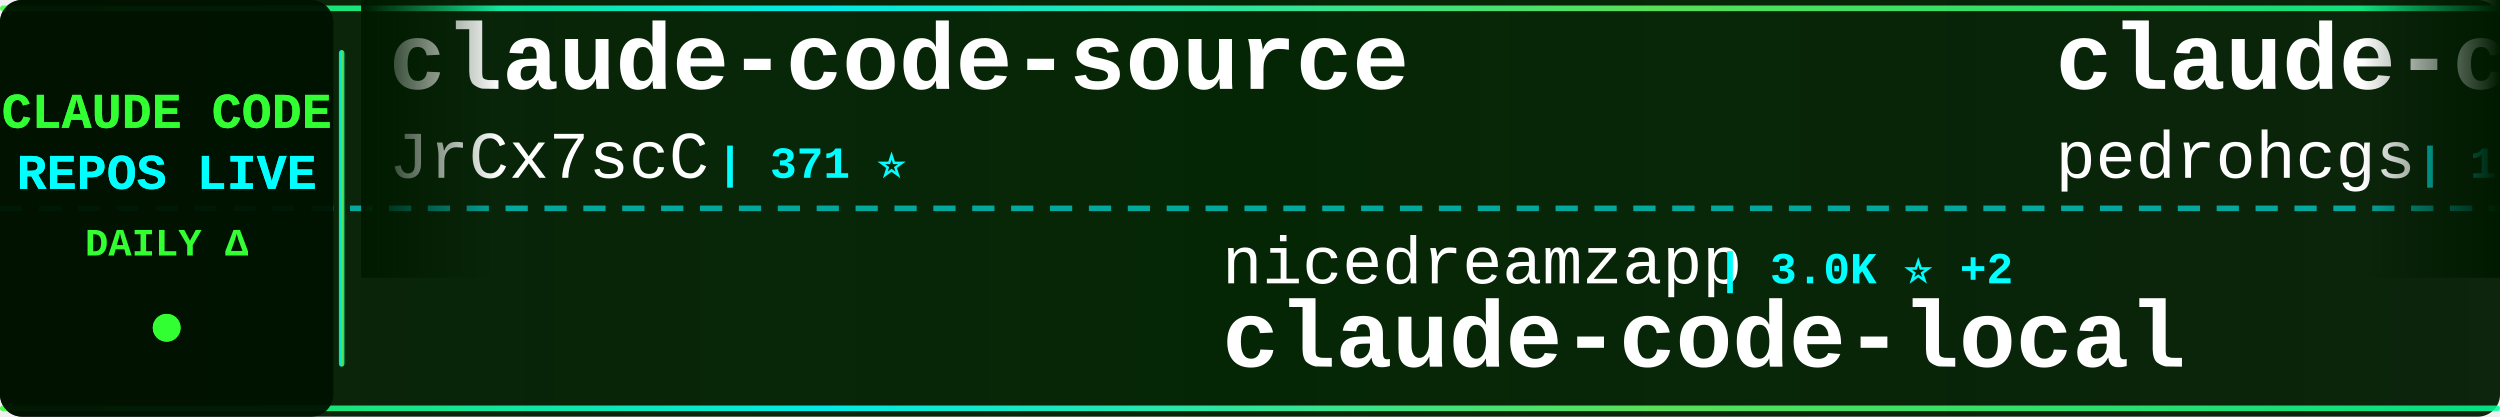
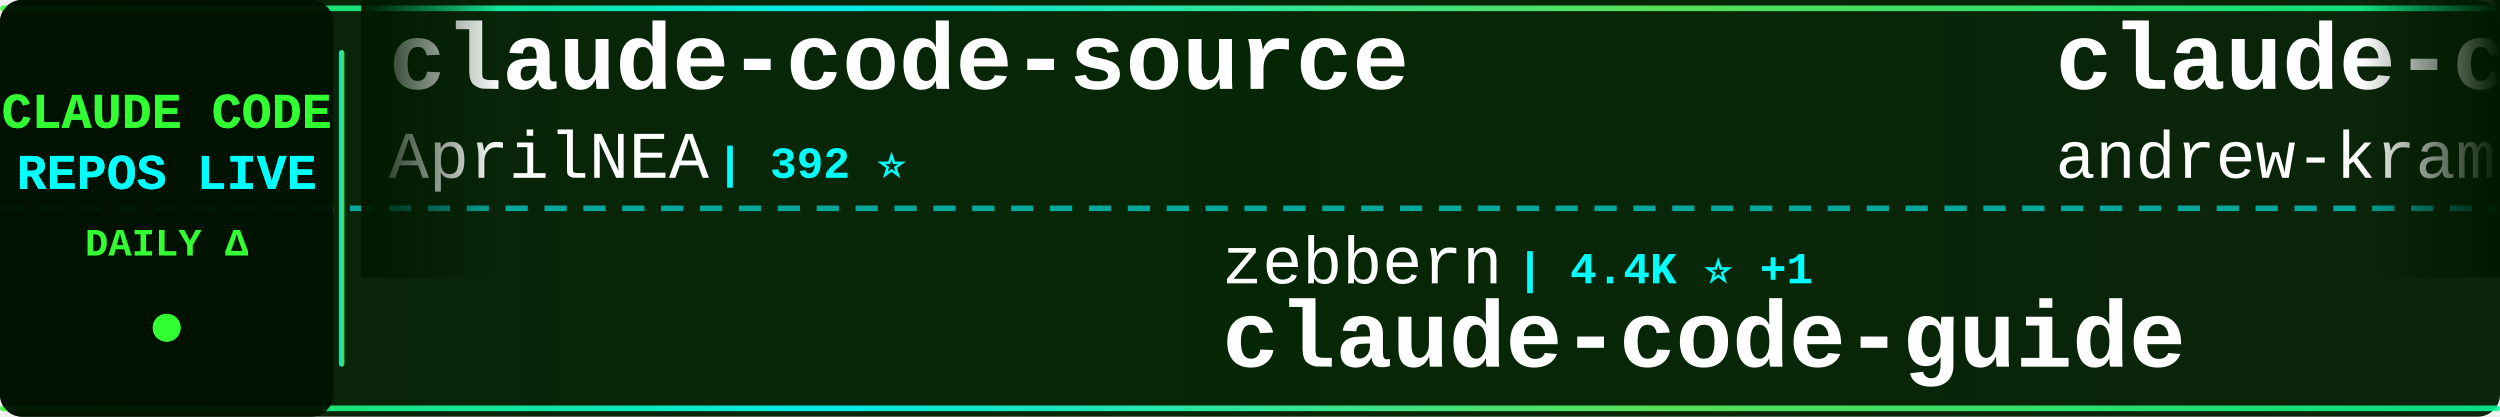
<svg xmlns="http://www.w3.org/2000/svg" width="900" height="150">
  <defs>
    <linearGradient id="tickerBg" x1="0%" y1="0%" x2="100%" y2="0%">
      <stop offset="0%" style="stop-color:#001a00;stop-opacity:0.95" />
      <stop offset="50%" style="stop-color:#002200;stop-opacity:0.98" />
      <stop offset="100%" style="stop-color:#001a00;stop-opacity:0.95" />
    </linearGradient>
    <linearGradient id="borderGrad" x1="0%" y1="0%" x2="100%" y2="0%">
      <stop offset="0%" style="stop-color:#33ff33;stop-opacity:0.85">
        <animate attributeName="stop-opacity" values="0.85;1;0.85" dur="2s" repeatCount="indefinite" />
      </stop>
      <stop offset="33%" style="stop-color:#00ffff;stop-opacity:0.9">
        <animate attributeName="stop-opacity" values="0.9;1;0.9" dur="2.2s" repeatCount="indefinite" />
      </stop>
      <stop offset="66%" style="stop-color:#66ff66;stop-opacity:0.85">
        <animate attributeName="stop-opacity" values="0.85;1;0.85" dur="1.8s" repeatCount="indefinite" />
      </stop>
      <stop offset="100%" style="stop-color:#00ff99;stop-opacity:0.85">
        <animate attributeName="stop-opacity" values="0.85;1;0.85" dur="2s" repeatCount="indefinite" />
      </stop>
    </linearGradient>
    <filter id="textGlow">
      <feGaussianBlur stdDeviation="0.1" result="coloredBlur" />
      <feMerge>
        <feMergeNode in="coloredBlur" />
        <feMergeNode in="SourceGraphic" />
      </feMerge>
    </filter>
    <filter id="metricGlow">
      <feGaussianBlur stdDeviation="0.2" result="coloredBlur" />
      <feMerge>
        <feMergeNode in="coloredBlur" />
        <feMergeNode in="SourceGraphic" />
      </feMerge>
    </filter>
    <linearGradient id="leftFade" x1="0%" y1="0%" x2="100%" y2="0%">
      <stop offset="0%" style="stop-color:#001a00;stop-opacity:1" />
      <stop offset="100%" style="stop-color:#001a00;stop-opacity:0" />
    </linearGradient>
    <linearGradient id="rightFade" x1="0%" y1="0%" x2="100%" y2="0%">
      <stop offset="0%" style="stop-color:#001a00;stop-opacity:0" />
      <stop offset="100%" style="stop-color:#001a00;stop-opacity:1" />
    </linearGradient>
  </defs>
  <rect width="900" height="150" fill="url(#tickerBg)" rx="8" />
  <rect x="0" y="2" width="900" height="2" fill="url(#borderGrad)" rx="1" />
  <rect x="0" y="146" width="900" height="2" fill="url(#borderGrad)" rx="1" />
  <line x1="0" y1="75" x2="900" y2="75" stroke="#00ffff" stroke-width="2" stroke-dasharray="8 6" opacity="0.6" />
  <rect x="0" y="0" width="120" height="150" fill="#001100" opacity="0.95" rx="8" />
  <text x="60" y="46" font-family="'Courier New', monospace" font-size="18" font-weight="bold" fill="#33ff33" text-anchor="middle" filter="url(#textGlow)">
    CLAUDE CODE
  </text>
  <text x="60" y="68" font-family="'Courier New', monospace" font-size="18" font-weight="bold" fill="#00ffff" text-anchor="middle" filter="url(#textGlow)">
    REPOS LIVE
  </text>
  <text x="60" y="92" font-family="'Courier New', monospace" font-size="14" font-weight="bold" fill="#33ff33" text-anchor="middle">
    DAILY Δ
  </text>
  <circle cx="60" cy="118" r="5" fill="#33ff33" filter="url(#metricGlow)">
    <animate attributeName="r" values="4;6;4" dur="1.5s" repeatCount="indefinite" />
    <animate attributeName="opacity" values="0.6;1;0.6" dur="1.5s" repeatCount="indefinite" />
  </circle>
  <rect x="122" y="18" width="2" height="114" fill="url(#borderGrad)" rx="1" />
  <clipPath id="tickerClip">
    <rect x="130" y="0" width="770" height="150" />
  </clipPath>
  <g clip-path="url(#tickerClip)">
    <g id="tickerItems">
      <animateTransform attributeName="transform" attributeType="XML" type="translate" from="0 0" to="-3000 0" dur="54s" repeatCount="indefinite" />
      <g transform="translate(0, 0)">
        <text x="140" y="32" font-family="'Courier New', monospace" font-size="34" font-weight="bold" fill="#ffffff">claude-code-source</text>
-         <text x="140" y="64" font-family="'Courier New', monospace" font-size="24" font-weight="normal" fill="#ffffff" opacity="1.0">JrCx7scC</text>
-         <text x="258" y="64" font-family="'Courier New', monospace" font-size="16" font-weight="bold" fill="#00ffff"> | 371 ⭐</text>
+         <text x="140" y="64" font-family="'Courier New', monospace" font-size="24" font-weight="normal" fill="#ffffff" opacity="1.0">AprilNEA</text>
+         <text x="258" y="64" font-family="'Courier New', monospace" font-size="16" font-weight="bold" fill="#00ffff"> | 392 ⭐</text>
      </g>
      <g transform="translate(300, 0)">
-         <text x="140" y="102" font-family="'Courier New', monospace" font-size="24" font-weight="normal" fill="#ffffff" opacity="1.0">nicedreamzapp</text>
-         <text x="318" y="102" font-family="'Courier New', monospace" font-size="16" font-weight="bold" fill="#00ffff"> | 3.0K ⭐ +2</text>
-         <text x="140" y="132" font-family="'Courier New', monospace" font-size="34" font-weight="bold" fill="#ffffff">claude-code-local</text>
+         <text x="140" y="102" font-family="'Courier New', monospace" font-size="24" font-weight="normal" fill="#ffffff" opacity="1.0">zebbern</text>
+         <text x="246" y="102" font-family="'Courier New', monospace" font-size="16" font-weight="bold" fill="#00ffff"> | 4.4K ⭐ +1</text>
+         <text x="140" y="132" font-family="'Courier New', monospace" font-size="34" font-weight="bold" fill="#ffffff">claude-code-guide</text>
      </g>
      <g transform="translate(600, 0)">
-         <text x="140" y="32" font-family="'Courier New', monospace" font-size="34" font-weight="bold" fill="#ffffff">claude-code-my-workflow</text>
-         <text x="140" y="64" font-family="'Courier New', monospace" font-size="24" font-weight="normal" fill="#ffffff" opacity="1.0">pedrohcgs</text>
-         <text x="270" y="64" font-family="'Courier New', monospace" font-size="16" font-weight="bold" fill="#00ffff"> | 1.4K ⭐</text>
+         <text x="140" y="32" font-family="'Courier New', monospace" font-size="34" font-weight="bold" fill="#ffffff">claude-code-source-build</text>
+         <text x="140" y="64" font-family="'Courier New', monospace" font-size="24" font-weight="normal" fill="#ffffff" opacity="1.0">andrew-kramer-inno</text>
+         <text x="378" y="64" font-family="'Courier New', monospace" font-size="16" font-weight="bold" fill="#00ffff"> | 595 ⭐</text>
      </g>
      <g transform="translate(900, 0)">
-         <text x="140" y="102" font-family="'Courier New', monospace" font-size="24" font-weight="normal" fill="#ffffff" opacity="1.0">asgeirtj</text>
-         <text x="258" y="102" font-family="'Courier New', monospace" font-size="16" font-weight="bold" fill="#00ffff"> | 58.8K ⭐ +238</text>
-         <text x="140" y="132" font-family="'Courier New', monospace" font-size="34" font-weight="bold" fill="#ffffff">system_prompts_leaks</text>
+         <text x="140" y="102" font-family="'Courier New', monospace" font-size="24" font-weight="normal" fill="#ffffff" opacity="1.0">digitalsamba</text>
+         <text x="306" y="102" font-family="'Courier New', monospace" font-size="16" font-weight="bold" fill="#00ffff"> | 1.8K ⭐ +9</text>
+         <text x="140" y="132" font-family="'Courier New', monospace" font-size="34" font-weight="bold" fill="#ffffff">claude-code-video-toolki...</text>
      </g>
      <g transform="translate(1200, 0)">
-         <text x="140" y="32" font-family="'Courier New', monospace" font-size="34" font-weight="bold" fill="#ffffff">awesome-claude-code-suba...</text>
-         <text x="140" y="64" font-family="'Courier New', monospace" font-size="24" font-weight="normal" fill="#ffffff" opacity="1.0">VoltAgent</text>
-         <text x="270" y="64" font-family="'Courier New', monospace" font-size="16" font-weight="bold" fill="#00ffff"> | 23.5K ⭐ +35</text>
+         <text x="140" y="32" font-family="'Courier New', monospace" font-size="34" font-weight="bold" fill="#ffffff">Claude-Code</text>
+         <text x="140" y="64" font-family="'Courier New', monospace" font-size="24" font-weight="normal" fill="#ffffff" opacity="1.0">OrcaWhisper</text>
+         <text x="294" y="64" font-family="'Courier New', monospace" font-size="16" font-weight="bold" fill="#00ffff"> | 85 ⭐</text>
      </g>
      <g transform="translate(1500, 0)">
-         <text x="140" y="102" font-family="'Courier New', monospace" font-size="24" font-weight="normal" fill="#ffffff" opacity="1.0">FlorianBruniaux</text>
-         <text x="342" y="102" font-family="'Courier New', monospace" font-size="16" font-weight="bold" fill="#00ffff"> | 5.5K ⭐ +10</text>
-         <text x="140" y="132" font-family="'Courier New', monospace" font-size="34" font-weight="bold" fill="#ffffff">claude-code-ultimate-gui...</text>
+         <text x="140" y="102" font-family="'Courier New', monospace" font-size="24" font-weight="normal" fill="#ffffff" opacity="1.0">Cranot</text>
+         <text x="234" y="102" font-family="'Courier New', monospace" font-size="16" font-weight="bold" fill="#00ffff"> | 2.8K ⭐ +1</text>
+         <text x="140" y="132" font-family="'Courier New', monospace" font-size="34" font-weight="bold" fill="#ffffff">claude-code-guide</text>
      </g>
      <g transform="translate(1800, 0)">
-         <text x="140" y="32" font-family="'Courier New', monospace" font-size="34" font-weight="bold" fill="#ffffff">Claude-Code-Usage-Monito...</text>
-         <text x="140" y="64" font-family="'Courier New', monospace" font-size="24" font-weight="normal" fill="#ffffff" opacity="1.0">Maciek-roboblog</text>
-         <text x="342" y="64" font-family="'Courier New', monospace" font-size="16" font-weight="bold" fill="#00ffff"> | 8.5K ⭐ +9</text>
+         <text x="140" y="32" font-family="'Courier New', monospace" font-size="34" font-weight="bold" fill="#ffffff">claude-code-tudou</text>
+         <text x="140" y="64" font-family="'Courier New', monospace" font-size="24" font-weight="normal" fill="#ffffff" opacity="1.0">AICoderTudou</text>
+         <text x="306" y="64" font-family="'Courier New', monospace" font-size="16" font-weight="bold" fill="#00ffff"> | 497 ⭐</text>
      </g>
      <g transform="translate(2100, 0)">
-         <text x="140" y="102" font-family="'Courier New', monospace" font-size="24" font-weight="normal" fill="#ffffff" opacity="1.0">Windy3f3f3f3f</text>
-         <text x="318" y="102" font-family="'Courier New', monospace" font-size="16" font-weight="bold" fill="#00ffff"> | 2.4K ⭐ +10</text>
-         <text x="140" y="132" font-family="'Courier New', monospace" font-size="34" font-weight="bold" fill="#ffffff">claude-code-from-scratch</text>
+         <text x="140" y="102" font-family="'Courier New', monospace" font-size="24" font-weight="normal" fill="#ffffff" opacity="1.0">lintsinghua</text>
+         <text x="294" y="102" font-family="'Courier New', monospace" font-size="16" font-weight="bold" fill="#00ffff"> | 4.0K ⭐ +4</text>
+         <text x="140" y="132" font-family="'Courier New', monospace" font-size="34" font-weight="bold" fill="#ffffff">claude-code-book</text>
      </g>
      <g transform="translate(2400, 0)">
-         <text x="140" y="32" font-family="'Courier New', monospace" font-size="34" font-weight="bold" fill="#ffffff">andrej-karpathy-skills</text>
-         <text x="140" y="64" font-family="'Courier New', monospace" font-size="24" font-weight="normal" fill="#ffffff" opacity="1.0">multica-ai</text>
-         <text x="282" y="64" font-family="'Courier New', monospace" font-size="16" font-weight="bold" fill="#00ffff"> | 193.9K ⭐ +332</text>
+         <text x="140" y="32" font-family="'Courier New', monospace" font-size="34" font-weight="bold" fill="#ffffff">sc-claude-code-files</text>
+         <text x="140" y="64" font-family="'Courier New', monospace" font-size="24" font-weight="normal" fill="#ffffff" opacity="1.0">https-deeplearning-ai</text>
+         <text x="414" y="64" font-family="'Courier New', monospace" font-size="16" font-weight="bold" fill="#00ffff"> | 534 ⭐</text>
      </g>
      <g transform="translate(2700, 0)">
-         <text x="140" y="102" font-family="'Courier New', monospace" font-size="24" font-weight="normal" fill="#ffffff" opacity="1.0">ding113</text>
-         <text x="246" y="102" font-family="'Courier New', monospace" font-size="16" font-weight="bold" fill="#00ffff"> | 3.3K ⭐ +2</text>
-         <text x="140" y="132" font-family="'Courier New', monospace" font-size="34" font-weight="bold" fill="#ffffff">claude-code-hub</text>
+         <text x="140" y="102" font-family="'Courier New', monospace" font-size="24" font-weight="normal" fill="#ffffff" opacity="1.0">krusemediallc</text>
+         <text x="318" y="102" font-family="'Courier New', monospace" font-size="16" font-weight="bold" fill="#00ffff"> | 1.0K ⭐ +4</text>
+         <text x="140" y="132" font-family="'Courier New', monospace" font-size="34" font-weight="bold" fill="#ffffff">arcads-claude-code</text>
      </g>
      <g transform="translate(3000, 0)">
        <text x="140" y="32" font-family="'Courier New', monospace" font-size="34" font-weight="bold" fill="#ffffff">claude-code-source</text>
-         <text x="140" y="64" font-family="'Courier New', monospace" font-size="24" font-weight="normal" fill="#ffffff" opacity="1.0">JrCx7scC</text>
-         <text x="258" y="64" font-family="'Courier New', monospace" font-size="16" font-weight="bold" fill="#00ffff"> | 371 ⭐</text>
+         <text x="140" y="64" font-family="'Courier New', monospace" font-size="24" font-weight="normal" fill="#ffffff" opacity="1.0">AprilNEA</text>
+         <text x="258" y="64" font-family="'Courier New', monospace" font-size="16" font-weight="bold" fill="#00ffff"> | 392 ⭐</text>
      </g>
      <g transform="translate(3300, 0)">
-         <text x="140" y="102" font-family="'Courier New', monospace" font-size="24" font-weight="normal" fill="#ffffff" opacity="1.0">nicedreamzapp</text>
-         <text x="318" y="102" font-family="'Courier New', monospace" font-size="16" font-weight="bold" fill="#00ffff"> | 3.0K ⭐ +2</text>
-         <text x="140" y="132" font-family="'Courier New', monospace" font-size="34" font-weight="bold" fill="#ffffff">claude-code-local</text>
+         <text x="140" y="102" font-family="'Courier New', monospace" font-size="24" font-weight="normal" fill="#ffffff" opacity="1.0">zebbern</text>
+         <text x="246" y="102" font-family="'Courier New', monospace" font-size="16" font-weight="bold" fill="#00ffff"> | 4.4K ⭐ +1</text>
+         <text x="140" y="132" font-family="'Courier New', monospace" font-size="34" font-weight="bold" fill="#ffffff">claude-code-guide</text>
      </g>
      <g transform="translate(3600, 0)">
-         <text x="140" y="32" font-family="'Courier New', monospace" font-size="34" font-weight="bold" fill="#ffffff">claude-code-my-workflow</text>
-         <text x="140" y="64" font-family="'Courier New', monospace" font-size="24" font-weight="normal" fill="#ffffff" opacity="1.0">pedrohcgs</text>
-         <text x="270" y="64" font-family="'Courier New', monospace" font-size="16" font-weight="bold" fill="#00ffff"> | 1.4K ⭐</text>
+         <text x="140" y="32" font-family="'Courier New', monospace" font-size="34" font-weight="bold" fill="#ffffff">claude-code-source-build</text>
+         <text x="140" y="64" font-family="'Courier New', monospace" font-size="24" font-weight="normal" fill="#ffffff" opacity="1.0">andrew-kramer-inno</text>
+         <text x="378" y="64" font-family="'Courier New', monospace" font-size="16" font-weight="bold" fill="#00ffff"> | 595 ⭐</text>
      </g>
      <g transform="translate(3900, 0)">
-         <text x="140" y="102" font-family="'Courier New', monospace" font-size="24" font-weight="normal" fill="#ffffff" opacity="1.0">asgeirtj</text>
-         <text x="258" y="102" font-family="'Courier New', monospace" font-size="16" font-weight="bold" fill="#00ffff"> | 58.8K ⭐ +238</text>
-         <text x="140" y="132" font-family="'Courier New', monospace" font-size="34" font-weight="bold" fill="#ffffff">system_prompts_leaks</text>
+         <text x="140" y="102" font-family="'Courier New', monospace" font-size="24" font-weight="normal" fill="#ffffff" opacity="1.0">digitalsamba</text>
+         <text x="306" y="102" font-family="'Courier New', monospace" font-size="16" font-weight="bold" fill="#00ffff"> | 1.8K ⭐ +9</text>
+         <text x="140" y="132" font-family="'Courier New', monospace" font-size="34" font-weight="bold" fill="#ffffff">claude-code-video-toolki...</text>
      </g>
    </g>
  </g>
  <rect x="130" y="0" width="50" height="100" fill="url(#leftFade)" />
  <rect x="850" y="0" width="50" height="100" fill="url(#rightFade)" />
</svg>
